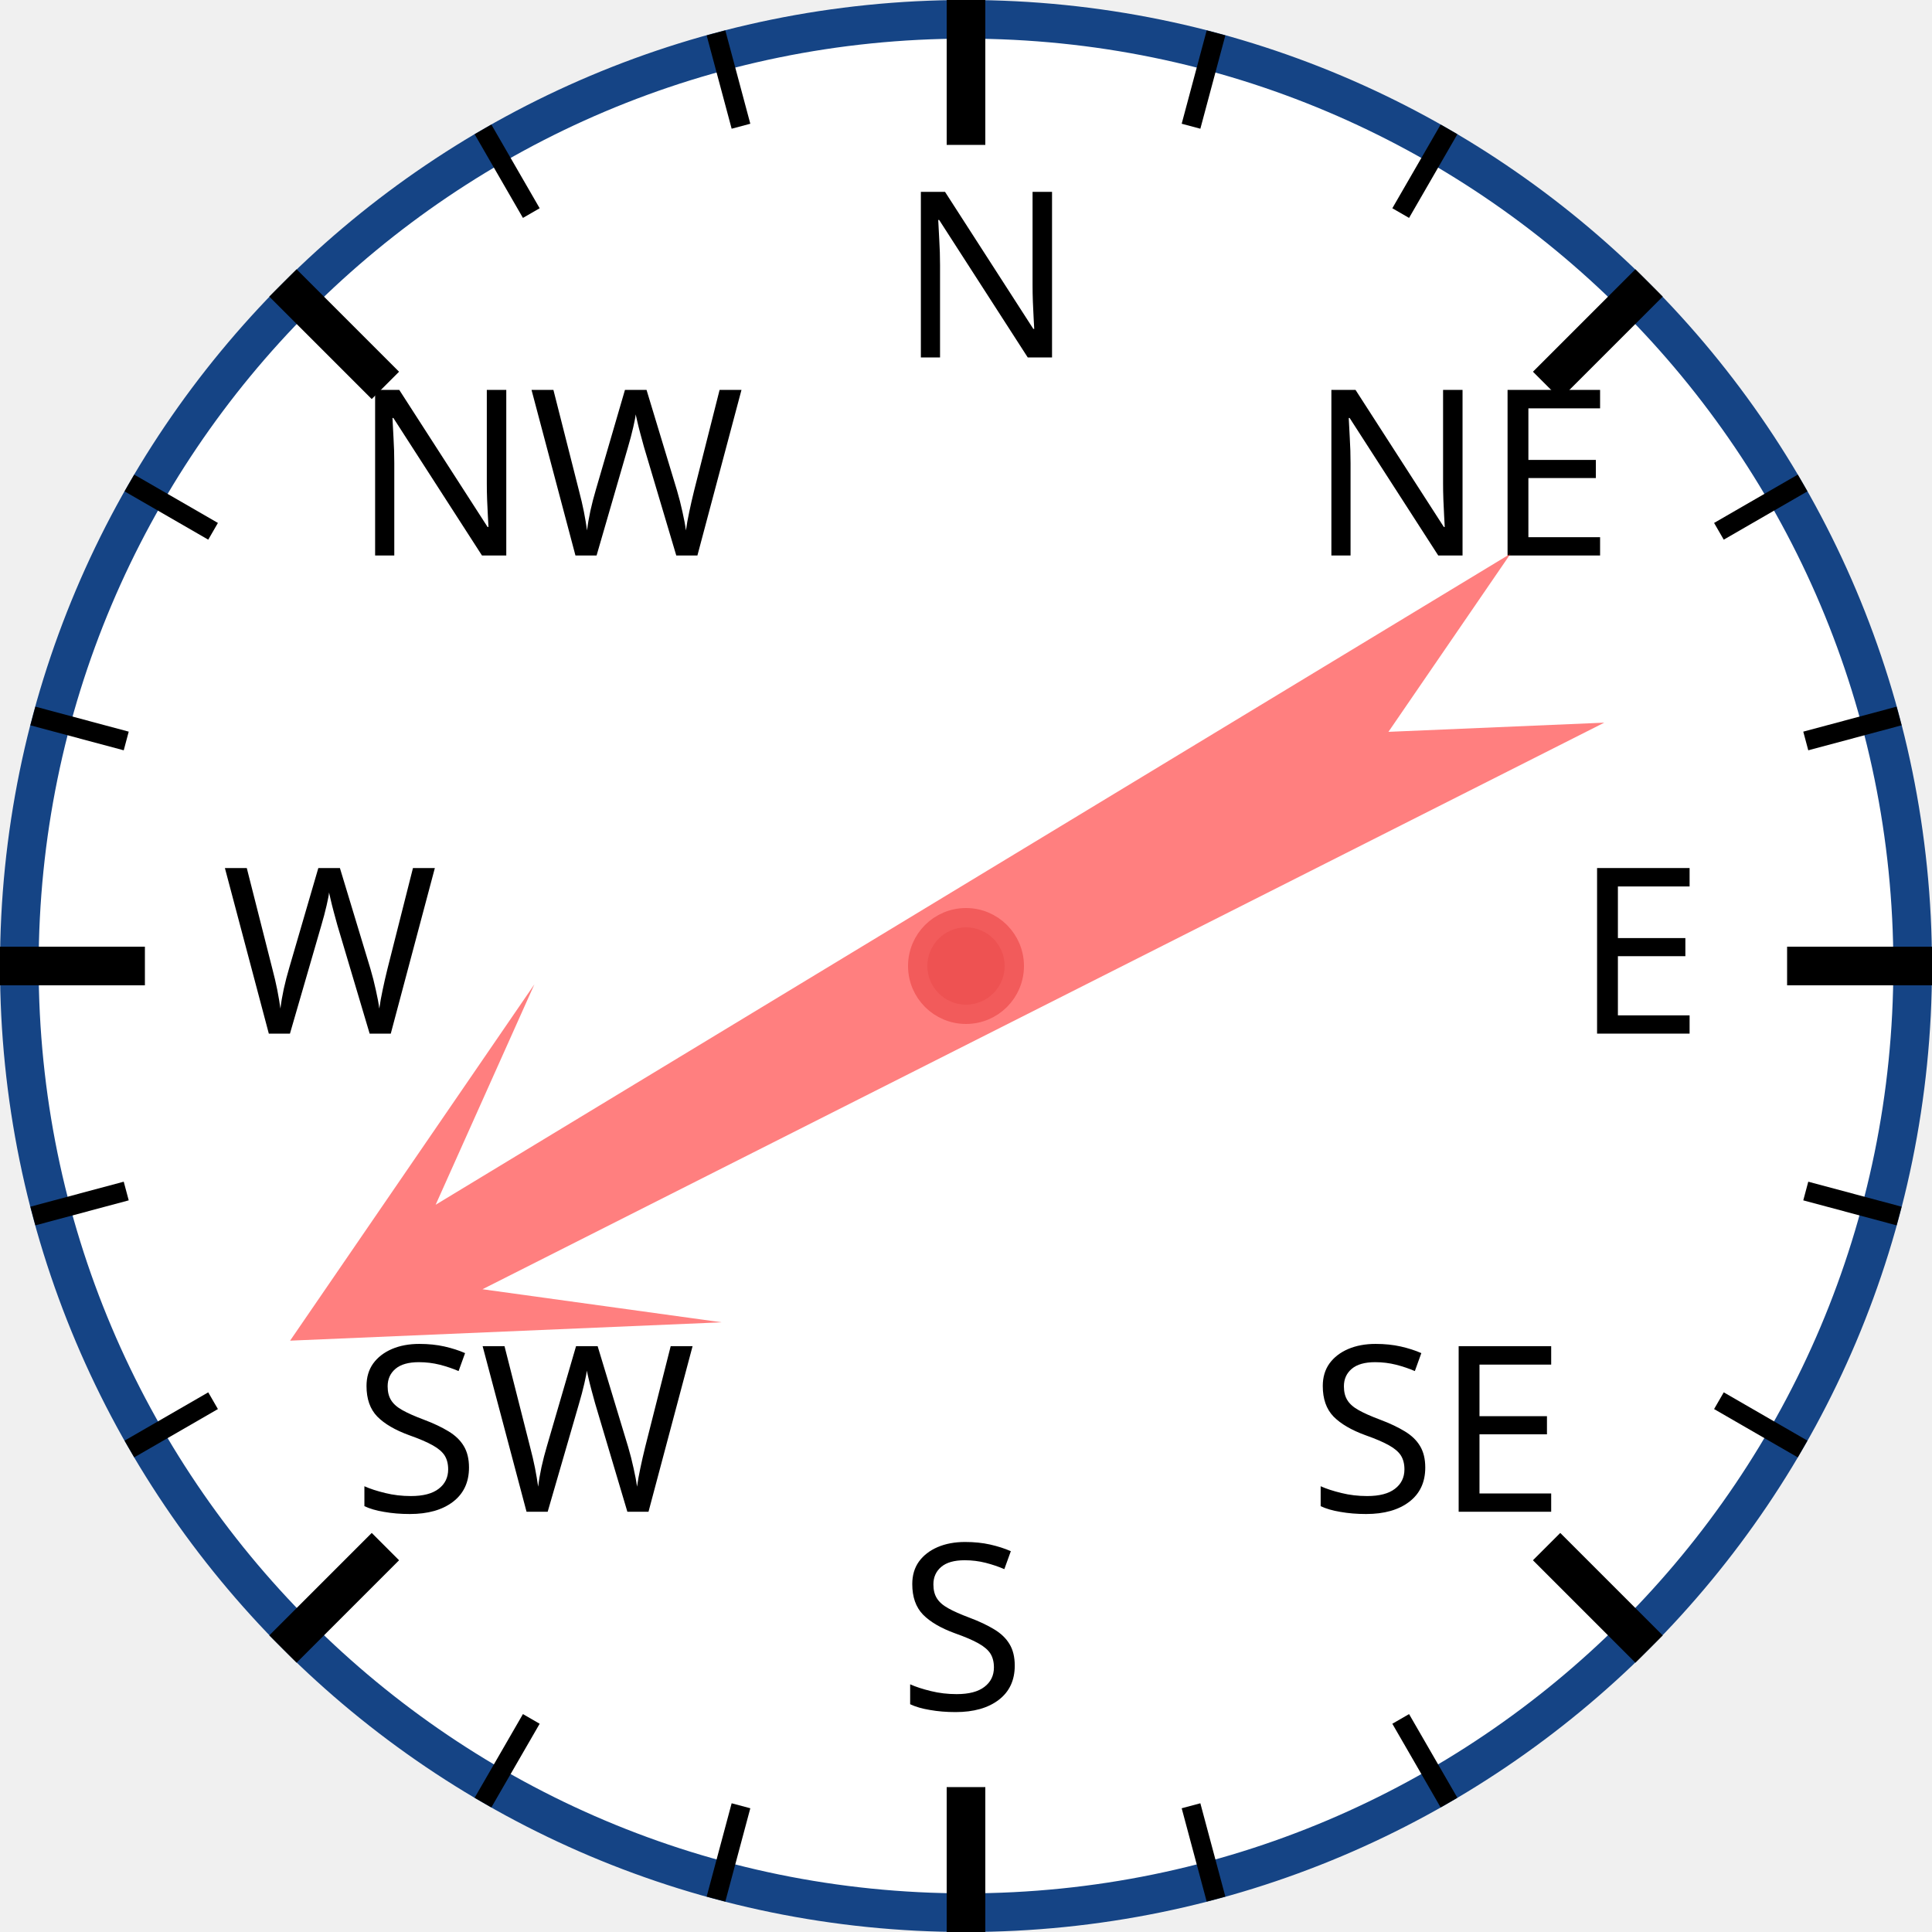
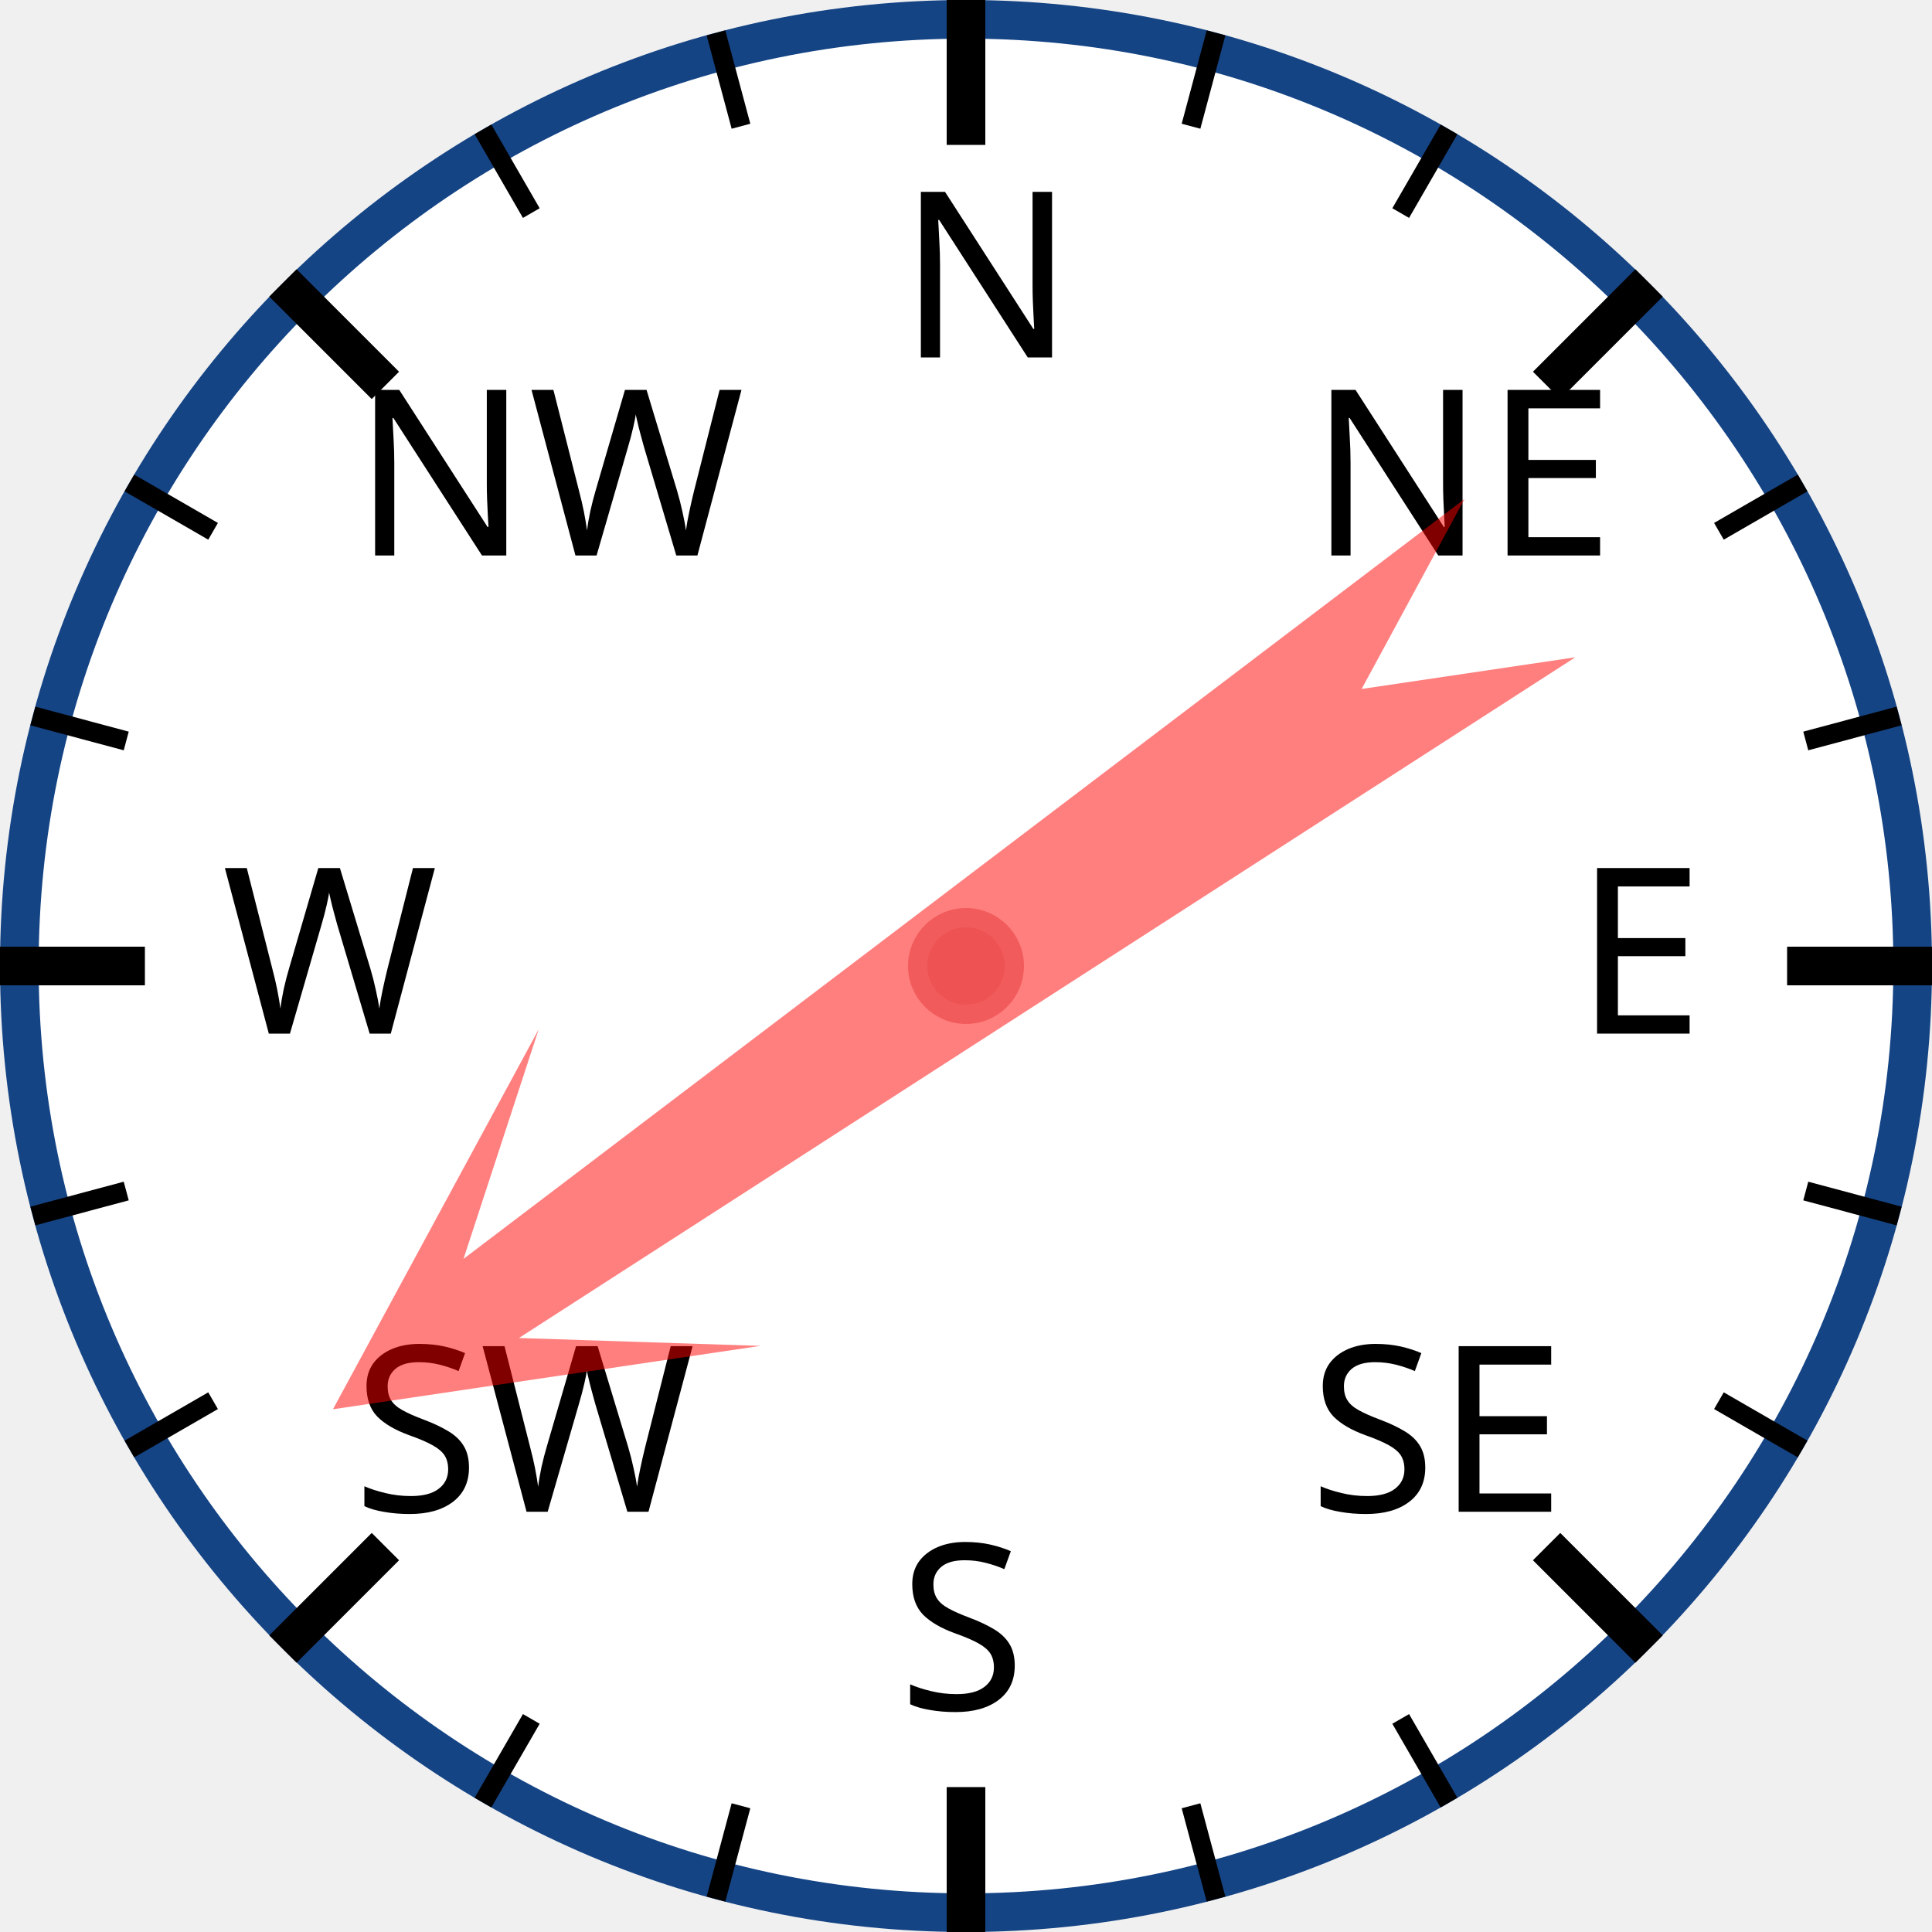
<svg xmlns="http://www.w3.org/2000/svg" width="120px" height="120px" viewBox="0 0 200 200">
  <circle cx="100" cy="100" r="98" style="fill: white; stroke: #154485; stroke-width: 4;" />
  <text x="93.0" y="37.0" style="font-family: sans-serif; font-size: 18pt;">N</text>
  <line x1="100.0" y1="0.0" x2="100.0" y2="15.0" style="stroke: black; stroke-width: 4;" />
  <line x1="74.118" y1="3.407" x2="76.706" y2="13.067" style="stroke: black; stroke-width: 2;" />
  <line x1="50" y1="13.397" x2="55" y2="22.058" style="stroke: black; stroke-width: 2;" />
  <text x="36.503" y="57.503" style="font-family: sans-serif; font-size: 18pt;">NW</text>
  <line x1="29.289" y1="29.289" x2="39.896" y2="39.896" style="stroke: black; stroke-width: 4;" />
  <line x1="13.397" y1="50" x2="22.058" y2="55" style="stroke: black; stroke-width: 2;" />
  <line x1="3.407" y1="74.118" x2="13.067" y2="76.706" style="stroke: black; stroke-width: 2;" />
  <text x="23.0" y="107.0" style="font-family: sans-serif; font-size: 18pt;">W</text>
  <line x1="0.0" y1="100.0" x2="15.0" y2="100.0" style="stroke: black; stroke-width: 4;" />
  <line x1="3.407" y1="125.882" x2="13.067" y2="123.294" style="stroke: black; stroke-width: 2;" />
  <line x1="13.397" y1="150" x2="22.058" y2="145" style="stroke: black; stroke-width: 2;" />
  <text x="36.503" y="156.497" style="font-family: sans-serif; font-size: 18pt;">SW</text>
  <line x1="29.289" y1="170.711" x2="39.896" y2="160.104" style="stroke: black; stroke-width: 4;" />
  <line x1="50" y1="186.603" x2="55" y2="177.942" style="stroke: black; stroke-width: 2;" />
  <line x1="74.118" y1="196.593" x2="76.706" y2="186.933" style="stroke: black; stroke-width: 2;" />
  <text x="93" y="177.0" style="font-family: sans-serif; font-size: 18pt;">S</text>
  <line x1="100" y1="200.0" x2="100" y2="185.0" style="stroke: black; stroke-width: 4;" />
  <line x1="125.882" y1="196.593" x2="123.294" y2="186.933" style="stroke: black; stroke-width: 2;" />
  <line x1="150.0" y1="186.603" x2="145.0" y2="177.942" style="stroke: black; stroke-width: 2;" />
  <text x="135.497" y="156.497" style="font-family: sans-serif; font-size: 18pt;">SE</text>
  <line x1="170.711" y1="170.711" x2="160.104" y2="160.104" style="stroke: black; stroke-width: 4;" />
  <line x1="186.603" y1="150" x2="177.942" y2="145" style="stroke: black; stroke-width: 2;" />
  <line x1="196.593" y1="125.882" x2="186.933" y2="123.294" style="stroke: black; stroke-width: 2;" />
  <text x="163.0" y="107" style="font-family: sans-serif; font-size: 18pt;">E</text>
  <line x1="200.0" y1="100" x2="185.0" y2="100" style="stroke: black; stroke-width: 4;" />
  <line x1="196.593" y1="74.118" x2="186.933" y2="76.706" style="stroke: black; stroke-width: 2;" />
  <line x1="186.603" y1="50" x2="177.942" y2="55" style="stroke: black; stroke-width: 2;" />
  <text x="135.497" y="57.503" style="font-family: sans-serif; font-size: 18pt;">NE</text>
  <line x1="170.711" y1="29.289" x2="160.104" y2="39.896" style="stroke: black; stroke-width: 4;" />
  <line x1="150" y1="13.397" x2="145" y2="22.058" style="stroke: black; stroke-width: 2;" />
  <line x1="125.882" y1="3.407" x2="123.294" y2="13.067" style="stroke: black; stroke-width: 2;" />
-   <polygon points="100 20 120 60 105 40 110 170 100 150 90 170 95 40 80 60" style="fill: red; fill-opacity: 0.5;" transform="rotate(241,100,100)" />
+   <polygon points="100 20 120 60 105 40 110 170 100 150 90 170 95 40 80 60" style="fill: red; fill-opacity: 0.5;" transform="rotate(235,100,100)" />
  <circle cx="100" cy="100" r="5" style="fill: #EE5252; stroke: #F25B5B; stroke-width: 2;" />
</svg>
